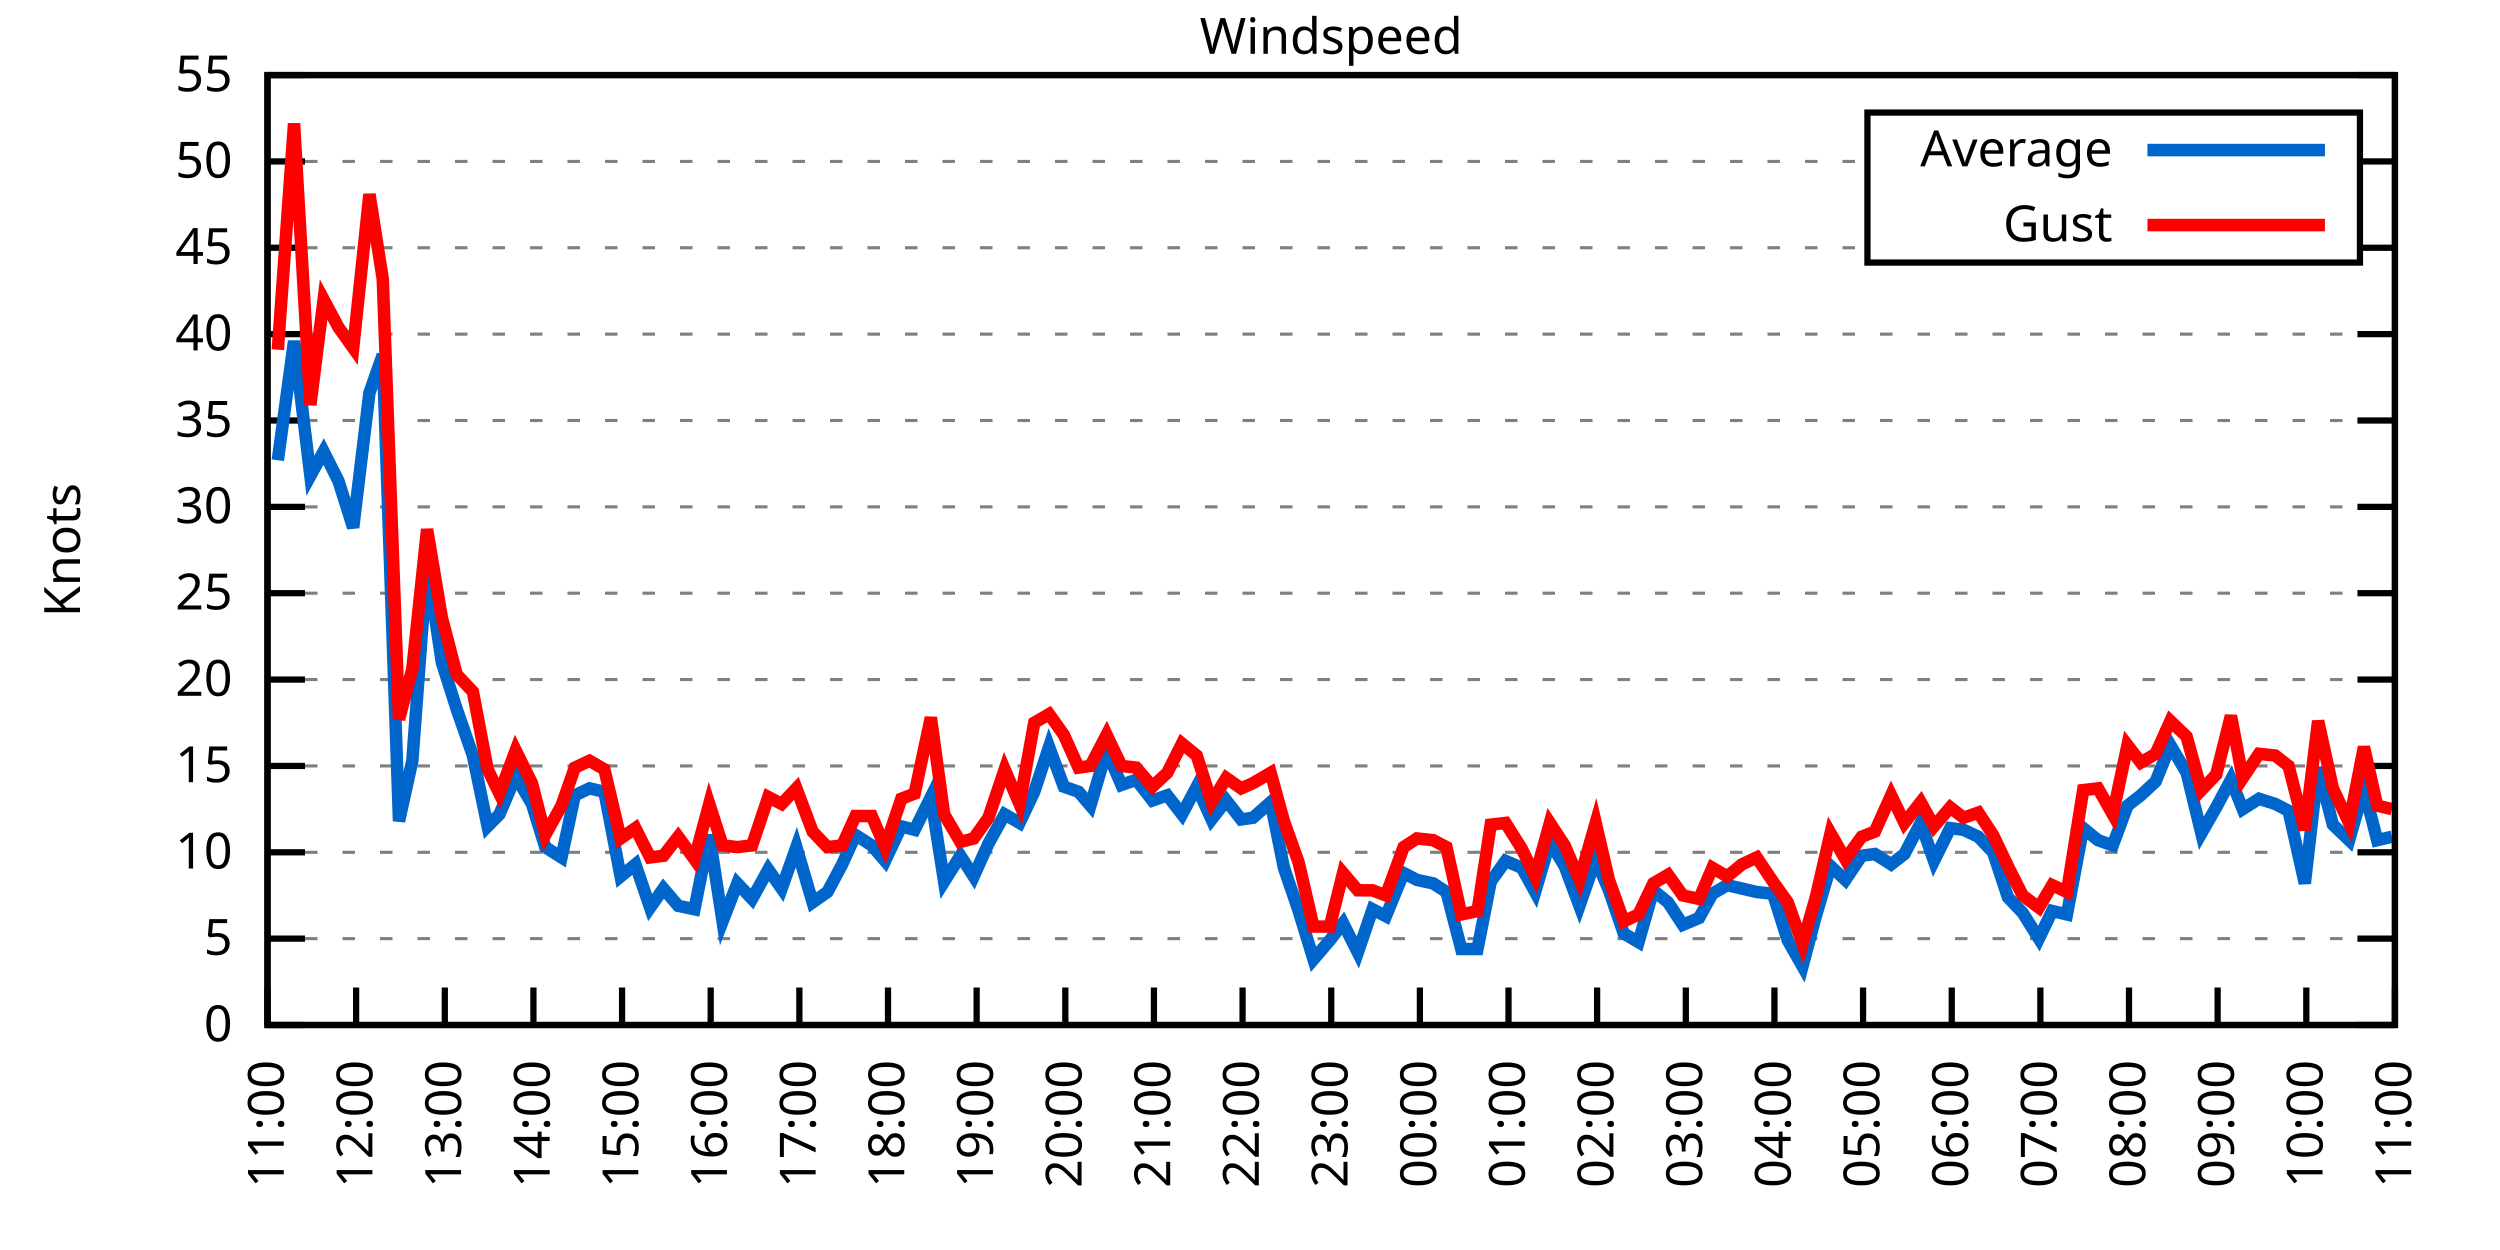
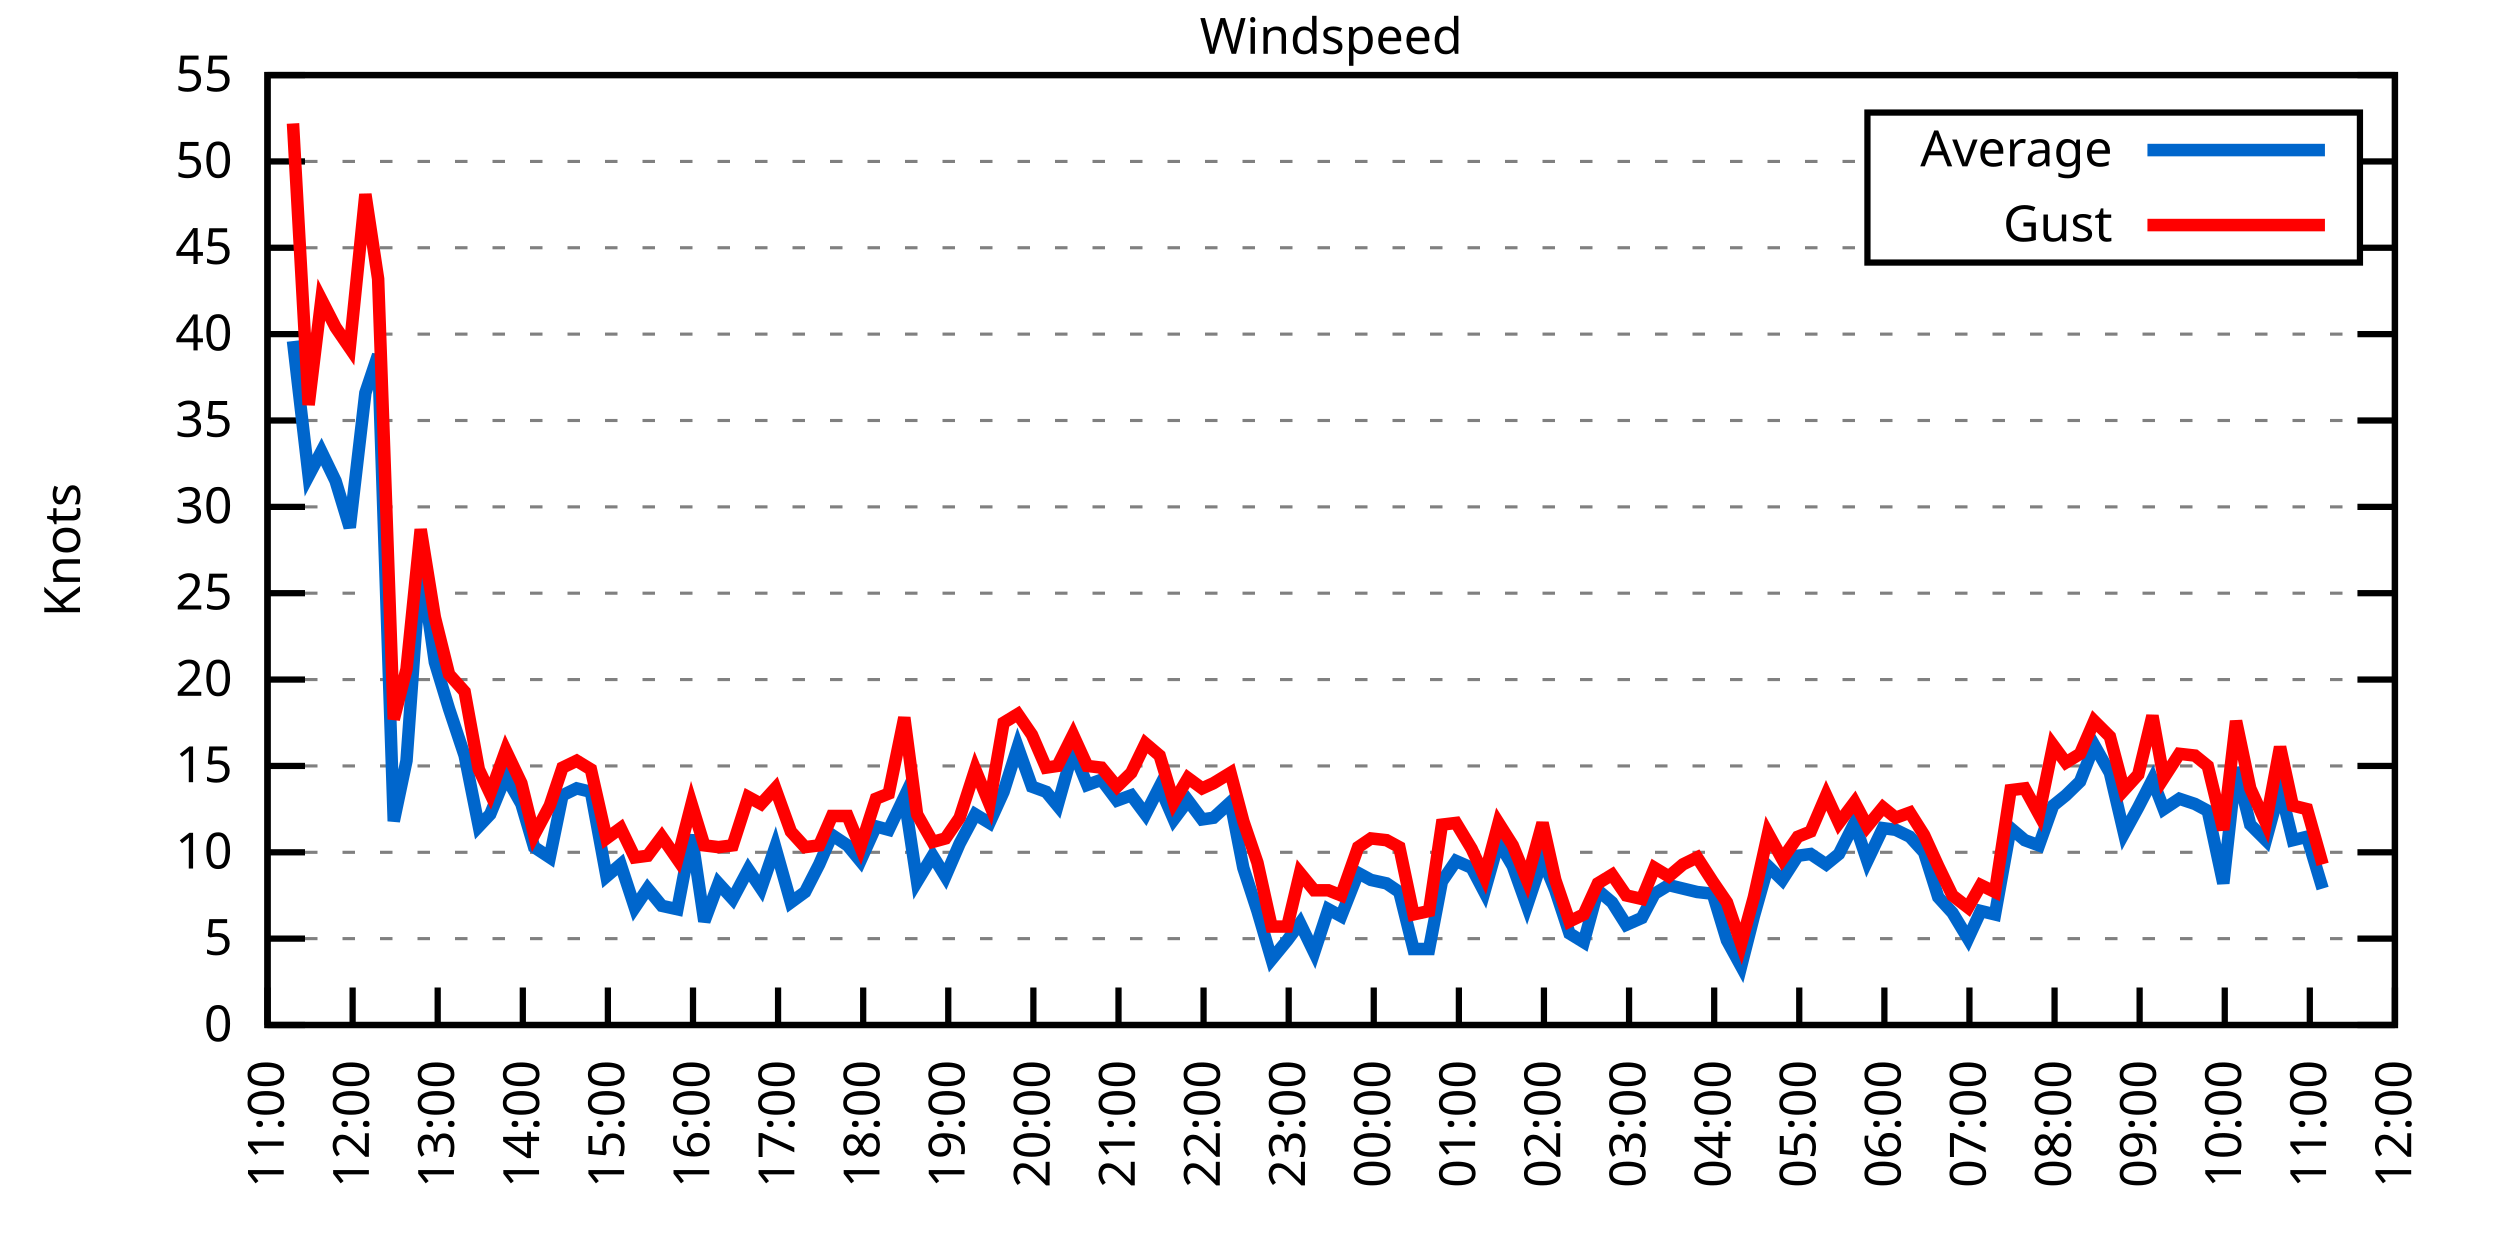
<svg xmlns="http://www.w3.org/2000/svg" xmlns:xlink="http://www.w3.org/1999/xlink" width="400" height="200" viewBox="0 0 400 200">
  <g id="gnuplot_canvas">
    <rect x="0" y="0" width="400" height="200" fill="none" />
    <defs>
      <circle id="gpDot" r="0.5" stroke-width="0.5" stroke="currentColor" />
      <path id="gpPt0" stroke-width="0.333" stroke="currentColor" d="M-1,0 h2 M0,-1 v2" />
      <path id="gpPt1" stroke-width="0.333" stroke="currentColor" d="M-1,-1 L1,1 M1,-1 L-1,1" />
      <path id="gpPt2" stroke-width="0.333" stroke="currentColor" d="M-1,0 L1,0 M0,-1 L0,1 M-1,-1 L1,1 M-1,1 L1,-1" />
      <rect id="gpPt3" stroke-width="0.333" stroke="currentColor" x="-1" y="-1" width="2" height="2" />
      <rect id="gpPt4" stroke-width="0.333" stroke="currentColor" fill="currentColor" x="-1" y="-1" width="2" height="2" />
      <circle id="gpPt5" stroke-width="0.333" stroke="currentColor" cx="0" cy="0" r="1" />
      <use xlink:href="#gpPt5" id="gpPt6" fill="currentColor" stroke="none" />
      <path id="gpPt7" stroke-width="0.333" stroke="currentColor" d="M0,-1.33 L-1.33,0.67 L1.33,0.67 z" />
      <use xlink:href="#gpPt7" id="gpPt8" fill="currentColor" stroke="none" />
      <use xlink:href="#gpPt7" id="gpPt9" stroke="currentColor" transform="rotate(180)" />
      <use xlink:href="#gpPt9" id="gpPt10" fill="currentColor" stroke="none" />
      <use xlink:href="#gpPt3" id="gpPt11" stroke="currentColor" transform="rotate(45)" />
      <use xlink:href="#gpPt11" id="gpPt12" fill="currentColor" stroke="none" />
      <path id="gpPt13" stroke-width="0.333" stroke="currentColor" d="M0,1.330 L1.265,0.411 L0.782,-1.067 L-0.782,-1.076 L-1.265,0.411 z" />
      <use xlink:href="#gpPt13" id="gpPt14" fill="currentColor" stroke="none" />
      <filter id="textbox" filterUnits="objectBoundingBox" x="0" y="0" height="1" width="1">
        <feFlood flood-color="white" flood-opacity="1" result="bgnd" />
        <feComposite in="SourceGraphic" in2="bgnd" operator="atop" />
      </filter>
      <filter id="greybox" filterUnits="objectBoundingBox" x="0" y="0" height="1" width="1">
        <feFlood flood-color="lightgrey" flood-opacity="1" result="grey" />
        <feComposite in="SourceGraphic" in2="grey" operator="atop" />
      </filter>
    </defs>
    <g fill="none" color="white" stroke="currentColor" stroke-width="1.00" stroke-linecap="butt" stroke-linejoin="miter">
</g>
    <g fill="none" color="black" stroke="currentColor" stroke-width="1.00" stroke-linecap="butt" stroke-linejoin="miter">
      <g stroke="none" shape-rendering="crispEdges">
        <polygon fill="rgb(255, 255, 255)" points="42.80,164.00 383.18,164.00 383.18,12.02 42.80,12.02 " />
      </g>
    </g>
    <g fill="none" color="black" stroke="currentColor" stroke-width="1.00" stroke-linecap="butt" stroke-linejoin="miter">
</g>
    <g fill="none" color="black" stroke="black" stroke-width="0.50" stroke-linecap="butt" stroke-linejoin="miter">
</g>
    <g fill="none" color="gray" stroke="currentColor" stroke-width="0.50" stroke-linecap="butt" stroke-linejoin="miter">
      <path stroke="gray" stroke-dasharray="2,4" class="gridline" d="M42.80,164.00 L383.19,164.00  " />
    </g>
    <g fill="none" color="gray" stroke="gray" stroke-width="1.00" stroke-linecap="butt" stroke-linejoin="miter">
</g>
    <g fill="none" color="black" stroke="currentColor" stroke-width="1.00" stroke-linecap="butt" stroke-linejoin="miter">
      <path stroke="black" d="M42.80,164.00 L48.80,164.00 M383.19,164.00 L377.19,164.00  " />
      <g transform="translate(37.20,166.60)" stroke="none" fill="black" font-family="Sans" font-size="8.00" text-anchor="end">
        <text>
          <tspan font-family="Sans"> 0</tspan>
        </text>
      </g>
    </g>
    <g fill="none" color="black" stroke="currentColor" stroke-width="1.00" stroke-linecap="butt" stroke-linejoin="miter">
</g>
    <g fill="none" color="black" stroke="black" stroke-width="0.50" stroke-linecap="butt" stroke-linejoin="miter">
</g>
    <g fill="none" color="gray" stroke="currentColor" stroke-width="0.50" stroke-linecap="butt" stroke-linejoin="miter">
      <path stroke="gray" stroke-dasharray="2,4" class="gridline" d="M42.80,150.18 L383.19,150.18  " />
    </g>
    <g fill="none" color="gray" stroke="gray" stroke-width="1.00" stroke-linecap="butt" stroke-linejoin="miter">
</g>
    <g fill="none" color="black" stroke="currentColor" stroke-width="1.00" stroke-linecap="butt" stroke-linejoin="miter">
      <path stroke="black" d="M42.80,150.18 L48.80,150.18 M383.19,150.18 L377.19,150.18  " />
      <g transform="translate(37.20,152.78)" stroke="none" fill="black" font-family="Sans" font-size="8.00" text-anchor="end">
        <text>
          <tspan font-family="Sans"> 5</tspan>
        </text>
      </g>
    </g>
    <g fill="none" color="black" stroke="currentColor" stroke-width="1.00" stroke-linecap="butt" stroke-linejoin="miter">
</g>
    <g fill="none" color="black" stroke="black" stroke-width="0.50" stroke-linecap="butt" stroke-linejoin="miter">
</g>
    <g fill="none" color="gray" stroke="currentColor" stroke-width="0.50" stroke-linecap="butt" stroke-linejoin="miter">
      <path stroke="gray" stroke-dasharray="2,4" class="gridline" d="M42.80,136.37 L383.19,136.37  " />
    </g>
    <g fill="none" color="gray" stroke="gray" stroke-width="1.00" stroke-linecap="butt" stroke-linejoin="miter">
</g>
    <g fill="none" color="black" stroke="currentColor" stroke-width="1.00" stroke-linecap="butt" stroke-linejoin="miter">
      <path stroke="black" d="M42.80,136.37 L48.80,136.37 M383.19,136.37 L377.19,136.37  " />
      <g transform="translate(37.20,138.97)" stroke="none" fill="black" font-family="Sans" font-size="8.00" text-anchor="end">
        <text>
          <tspan font-family="Sans"> 10</tspan>
        </text>
      </g>
    </g>
    <g fill="none" color="black" stroke="currentColor" stroke-width="1.00" stroke-linecap="butt" stroke-linejoin="miter">
</g>
    <g fill="none" color="black" stroke="black" stroke-width="0.50" stroke-linecap="butt" stroke-linejoin="miter">
</g>
    <g fill="none" color="gray" stroke="currentColor" stroke-width="0.50" stroke-linecap="butt" stroke-linejoin="miter">
      <path stroke="gray" stroke-dasharray="2,4" class="gridline" d="M42.80,122.55 L383.19,122.55  " />
    </g>
    <g fill="none" color="gray" stroke="gray" stroke-width="1.00" stroke-linecap="butt" stroke-linejoin="miter">
</g>
    <g fill="none" color="black" stroke="currentColor" stroke-width="1.00" stroke-linecap="butt" stroke-linejoin="miter">
      <path stroke="black" d="M42.80,122.55 L48.80,122.55 M383.19,122.55 L377.19,122.55  " />
      <g transform="translate(37.20,125.15)" stroke="none" fill="black" font-family="Sans" font-size="8.00" text-anchor="end">
        <text>
          <tspan font-family="Sans"> 15</tspan>
        </text>
      </g>
    </g>
    <g fill="none" color="black" stroke="currentColor" stroke-width="1.00" stroke-linecap="butt" stroke-linejoin="miter">
</g>
    <g fill="none" color="black" stroke="black" stroke-width="0.50" stroke-linecap="butt" stroke-linejoin="miter">
</g>
    <g fill="none" color="gray" stroke="currentColor" stroke-width="0.50" stroke-linecap="butt" stroke-linejoin="miter">
      <path stroke="gray" stroke-dasharray="2,4" class="gridline" d="M42.80,108.73 L383.19,108.73  " />
    </g>
    <g fill="none" color="gray" stroke="gray" stroke-width="1.00" stroke-linecap="butt" stroke-linejoin="miter">
</g>
    <g fill="none" color="black" stroke="currentColor" stroke-width="1.00" stroke-linecap="butt" stroke-linejoin="miter">
      <path stroke="black" d="M42.80,108.73 L48.80,108.73 M383.19,108.73 L377.19,108.73  " />
      <g transform="translate(37.20,111.33)" stroke="none" fill="black" font-family="Sans" font-size="8.00" text-anchor="end">
        <text>
          <tspan font-family="Sans"> 20</tspan>
        </text>
      </g>
    </g>
    <g fill="none" color="black" stroke="currentColor" stroke-width="1.00" stroke-linecap="butt" stroke-linejoin="miter">
</g>
    <g fill="none" color="black" stroke="black" stroke-width="0.50" stroke-linecap="butt" stroke-linejoin="miter">
</g>
    <g fill="none" color="gray" stroke="currentColor" stroke-width="0.50" stroke-linecap="butt" stroke-linejoin="miter">
      <path stroke="gray" stroke-dasharray="2,4" class="gridline" d="M42.80,94.91 L383.19,94.91  " />
    </g>
    <g fill="none" color="gray" stroke="gray" stroke-width="1.00" stroke-linecap="butt" stroke-linejoin="miter">
</g>
    <g fill="none" color="black" stroke="currentColor" stroke-width="1.00" stroke-linecap="butt" stroke-linejoin="miter">
      <path stroke="black" d="M42.80,94.91 L48.80,94.91 M383.19,94.91 L377.19,94.91  " />
      <g transform="translate(37.20,97.51)" stroke="none" fill="black" font-family="Sans" font-size="8.00" text-anchor="end">
        <text>
          <tspan font-family="Sans"> 25</tspan>
        </text>
      </g>
    </g>
    <g fill="none" color="black" stroke="currentColor" stroke-width="1.00" stroke-linecap="butt" stroke-linejoin="miter">
</g>
    <g fill="none" color="black" stroke="black" stroke-width="0.50" stroke-linecap="butt" stroke-linejoin="miter">
</g>
    <g fill="none" color="gray" stroke="currentColor" stroke-width="0.50" stroke-linecap="butt" stroke-linejoin="miter">
      <path stroke="gray" stroke-dasharray="2,4" class="gridline" d="M42.80,81.10 L383.19,81.10  " />
    </g>
    <g fill="none" color="gray" stroke="gray" stroke-width="1.00" stroke-linecap="butt" stroke-linejoin="miter">
</g>
    <g fill="none" color="black" stroke="currentColor" stroke-width="1.00" stroke-linecap="butt" stroke-linejoin="miter">
      <path stroke="black" d="M42.80,81.10 L48.80,81.10 M383.19,81.10 L377.19,81.10  " />
      <g transform="translate(37.20,83.70)" stroke="none" fill="black" font-family="Sans" font-size="8.00" text-anchor="end">
        <text>
          <tspan font-family="Sans"> 30</tspan>
        </text>
      </g>
    </g>
    <g fill="none" color="black" stroke="currentColor" stroke-width="1.00" stroke-linecap="butt" stroke-linejoin="miter">
</g>
    <g fill="none" color="black" stroke="black" stroke-width="0.50" stroke-linecap="butt" stroke-linejoin="miter">
</g>
    <g fill="none" color="gray" stroke="currentColor" stroke-width="0.50" stroke-linecap="butt" stroke-linejoin="miter">
      <path stroke="gray" stroke-dasharray="2,4" class="gridline" d="M42.80,67.28 L383.19,67.28  " />
    </g>
    <g fill="none" color="gray" stroke="gray" stroke-width="1.00" stroke-linecap="butt" stroke-linejoin="miter">
</g>
    <g fill="none" color="black" stroke="currentColor" stroke-width="1.00" stroke-linecap="butt" stroke-linejoin="miter">
      <path stroke="black" d="M42.80,67.28 L48.80,67.28 M383.19,67.28 L377.19,67.28  " />
      <g transform="translate(37.20,69.88)" stroke="none" fill="black" font-family="Sans" font-size="8.00" text-anchor="end">
        <text>
          <tspan font-family="Sans"> 35</tspan>
        </text>
      </g>
    </g>
    <g fill="none" color="black" stroke="currentColor" stroke-width="1.00" stroke-linecap="butt" stroke-linejoin="miter">
</g>
    <g fill="none" color="black" stroke="black" stroke-width="0.50" stroke-linecap="butt" stroke-linejoin="miter">
</g>
    <g fill="none" color="gray" stroke="currentColor" stroke-width="0.50" stroke-linecap="butt" stroke-linejoin="miter">
      <path stroke="gray" stroke-dasharray="2,4" class="gridline" d="M42.80,53.46 L383.19,53.46  " />
    </g>
    <g fill="none" color="gray" stroke="gray" stroke-width="1.00" stroke-linecap="butt" stroke-linejoin="miter">
</g>
    <g fill="none" color="black" stroke="currentColor" stroke-width="1.00" stroke-linecap="butt" stroke-linejoin="miter">
      <path stroke="black" d="M42.80,53.46 L48.80,53.46 M383.19,53.46 L377.19,53.46  " />
      <g transform="translate(37.20,56.06)" stroke="none" fill="black" font-family="Sans" font-size="8.00" text-anchor="end">
        <text>
          <tspan font-family="Sans"> 40</tspan>
        </text>
      </g>
    </g>
    <g fill="none" color="black" stroke="currentColor" stroke-width="1.00" stroke-linecap="butt" stroke-linejoin="miter">
</g>
    <g fill="none" color="black" stroke="black" stroke-width="0.50" stroke-linecap="butt" stroke-linejoin="miter">
</g>
    <g fill="none" color="gray" stroke="currentColor" stroke-width="0.50" stroke-linecap="butt" stroke-linejoin="miter">
      <path stroke="gray" stroke-dasharray="2,4" class="gridline" d="M42.80,39.64 L298.79,39.64 M377.59,39.64 L383.19,39.64  " />
    </g>
    <g fill="none" color="gray" stroke="gray" stroke-width="1.00" stroke-linecap="butt" stroke-linejoin="miter">
</g>
    <g fill="none" color="black" stroke="currentColor" stroke-width="1.00" stroke-linecap="butt" stroke-linejoin="miter">
      <path stroke="black" d="M42.80,39.64 L48.80,39.64 M383.19,39.64 L377.19,39.64  " />
      <g transform="translate(37.20,42.24)" stroke="none" fill="black" font-family="Sans" font-size="8.00" text-anchor="end">
        <text>
          <tspan font-family="Sans"> 45</tspan>
        </text>
      </g>
    </g>
    <g fill="none" color="black" stroke="currentColor" stroke-width="1.00" stroke-linecap="butt" stroke-linejoin="miter">
</g>
    <g fill="none" color="black" stroke="black" stroke-width="0.50" stroke-linecap="butt" stroke-linejoin="miter">
</g>
    <g fill="none" color="gray" stroke="currentColor" stroke-width="0.50" stroke-linecap="butt" stroke-linejoin="miter">
      <path stroke="gray" stroke-dasharray="2,4" class="gridline" d="M42.80,25.83 L298.79,25.83 M377.59,25.83 L383.19,25.83  " />
    </g>
    <g fill="none" color="gray" stroke="gray" stroke-width="1.00" stroke-linecap="butt" stroke-linejoin="miter">
</g>
    <g fill="none" color="black" stroke="currentColor" stroke-width="1.00" stroke-linecap="butt" stroke-linejoin="miter">
      <path stroke="black" d="M42.80,25.83 L48.80,25.83 M383.19,25.83 L377.19,25.83  " />
      <g transform="translate(37.20,28.43)" stroke="none" fill="black" font-family="Sans" font-size="8.00" text-anchor="end">
        <text>
          <tspan font-family="Sans"> 50</tspan>
        </text>
      </g>
    </g>
    <g fill="none" color="black" stroke="currentColor" stroke-width="1.00" stroke-linecap="butt" stroke-linejoin="miter">
</g>
    <g fill="none" color="black" stroke="black" stroke-width="0.50" stroke-linecap="butt" stroke-linejoin="miter">
</g>
    <g fill="none" color="gray" stroke="currentColor" stroke-width="0.50" stroke-linecap="butt" stroke-linejoin="miter">
      <path stroke="gray" stroke-dasharray="2,4" class="gridline" d="M42.80,12.01 L383.19,12.01  " />
    </g>
    <g fill="none" color="gray" stroke="gray" stroke-width="1.00" stroke-linecap="butt" stroke-linejoin="miter">
</g>
    <g fill="none" color="black" stroke="currentColor" stroke-width="1.00" stroke-linecap="butt" stroke-linejoin="miter">
      <path stroke="black" d="M42.80,12.01 L48.80,12.01 M383.19,12.01 L377.19,12.01  " />
      <g transform="translate(37.20,14.61)" stroke="none" fill="black" font-family="Sans" font-size="8.00" text-anchor="end">
        <text>
          <tspan font-family="Sans"> 55</tspan>
        </text>
      </g>
    </g>
    <g fill="none" color="black" stroke="currentColor" stroke-width="1.00" stroke-linecap="butt" stroke-linejoin="miter">
      <path stroke="black" d="M42.80,164.00 L42.80,158.00  " />
      <g transform="translate(45.40,169.60) rotate(270.00)" stroke="none" fill="black" font-family="Sans" font-size="8.00" text-anchor="end">
        <text>
          <tspan font-family="Sans">11:00</tspan>
        </text>
      </g>
    </g>
    <g fill="none" color="black" stroke="currentColor" stroke-width="1.00" stroke-linecap="butt" stroke-linejoin="miter">
-       <path stroke="black" d="M56.98,164.00 L56.98,158.00  " />
-       <g transform="translate(59.58,169.60) rotate(270.00)" stroke="none" fill="black" font-family="Sans" font-size="8.00" text-anchor="end">
+       <path stroke="black" d="M56.42,164.00 L56.42,158.00  " />
+       <g transform="translate(59.02,169.60) rotate(270.00)" stroke="none" fill="black" font-family="Sans" font-size="8.00" text-anchor="end">
        <text>
          <tspan font-family="Sans">12:00</tspan>
        </text>
      </g>
    </g>
    <g fill="none" color="black" stroke="currentColor" stroke-width="1.00" stroke-linecap="butt" stroke-linejoin="miter">
-       <path stroke="black" d="M71.17,164.00 L71.17,158.00  " />
-       <g transform="translate(73.77,169.60) rotate(270.00)" stroke="none" fill="black" font-family="Sans" font-size="8.00" text-anchor="end">
+       <path stroke="black" d="M70.03,164.00 L70.03,158.00  " />
+       <g transform="translate(72.63,169.60) rotate(270.00)" stroke="none" fill="black" font-family="Sans" font-size="8.00" text-anchor="end">
        <text>
          <tspan font-family="Sans">13:00</tspan>
        </text>
      </g>
    </g>
    <g fill="none" color="black" stroke="currentColor" stroke-width="1.00" stroke-linecap="butt" stroke-linejoin="miter">
-       <path stroke="black" d="M85.35,164.00 L85.35,158.00  " />
-       <g transform="translate(87.95,169.60) rotate(270.00)" stroke="none" fill="black" font-family="Sans" font-size="8.00" text-anchor="end">
+       <path stroke="black" d="M83.65,164.00 L83.65,158.00  " />
+       <g transform="translate(86.25,169.60) rotate(270.00)" stroke="none" fill="black" font-family="Sans" font-size="8.00" text-anchor="end">
        <text>
          <tspan font-family="Sans">14:00</tspan>
        </text>
      </g>
    </g>
    <g fill="none" color="black" stroke="currentColor" stroke-width="1.00" stroke-linecap="butt" stroke-linejoin="miter">
-       <path stroke="black" d="M99.53,164.00 L99.53,158.00  " />
-       <g transform="translate(102.13,169.60) rotate(270.00)" stroke="none" fill="black" font-family="Sans" font-size="8.00" text-anchor="end">
+       <path stroke="black" d="M97.26,164.00 L97.26,158.00  " />
+       <g transform="translate(99.86,169.60) rotate(270.00)" stroke="none" fill="black" font-family="Sans" font-size="8.00" text-anchor="end">
        <text>
          <tspan font-family="Sans">15:00</tspan>
        </text>
      </g>
    </g>
    <g fill="none" color="black" stroke="currentColor" stroke-width="1.00" stroke-linecap="butt" stroke-linejoin="miter">
-       <path stroke="black" d="M113.71,164.00 L113.71,158.00  " />
-       <g transform="translate(116.31,169.60) rotate(270.00)" stroke="none" fill="black" font-family="Sans" font-size="8.00" text-anchor="end">
+       <path stroke="black" d="M110.88,164.00 L110.88,158.00  " />
+       <g transform="translate(113.48,169.60) rotate(270.00)" stroke="none" fill="black" font-family="Sans" font-size="8.00" text-anchor="end">
        <text>
          <tspan font-family="Sans">16:00</tspan>
        </text>
      </g>
    </g>
    <g fill="none" color="black" stroke="currentColor" stroke-width="1.00" stroke-linecap="butt" stroke-linejoin="miter">
-       <path stroke="black" d="M127.90,164.00 L127.90,158.00  " />
-       <g transform="translate(130.50,169.60) rotate(270.00)" stroke="none" fill="black" font-family="Sans" font-size="8.00" text-anchor="end">
+       <path stroke="black" d="M124.49,164.00 L124.49,158.00  " />
+       <g transform="translate(127.09,169.60) rotate(270.00)" stroke="none" fill="black" font-family="Sans" font-size="8.00" text-anchor="end">
        <text>
          <tspan font-family="Sans">17:00</tspan>
        </text>
      </g>
    </g>
    <g fill="none" color="black" stroke="currentColor" stroke-width="1.00" stroke-linecap="butt" stroke-linejoin="miter">
-       <path stroke="black" d="M142.08,164.00 L142.08,158.00  " />
-       <g transform="translate(144.68,169.60) rotate(270.00)" stroke="none" fill="black" font-family="Sans" font-size="8.00" text-anchor="end">
+       <path stroke="black" d="M138.11,164.00 L138.11,158.00  " />
+       <g transform="translate(140.71,169.60) rotate(270.00)" stroke="none" fill="black" font-family="Sans" font-size="8.00" text-anchor="end">
        <text>
          <tspan font-family="Sans">18:00</tspan>
        </text>
      </g>
    </g>
    <g fill="none" color="black" stroke="currentColor" stroke-width="1.00" stroke-linecap="butt" stroke-linejoin="miter">
-       <path stroke="black" d="M156.26,164.00 L156.26,158.00  " />
-       <g transform="translate(158.86,169.60) rotate(270.00)" stroke="none" fill="black" font-family="Sans" font-size="8.00" text-anchor="end">
+       <path stroke="black" d="M151.72,164.00 L151.72,158.00  " />
+       <g transform="translate(154.32,169.60) rotate(270.00)" stroke="none" fill="black" font-family="Sans" font-size="8.00" text-anchor="end">
        <text>
          <tspan font-family="Sans">19:00</tspan>
        </text>
      </g>
    </g>
    <g fill="none" color="black" stroke="currentColor" stroke-width="1.00" stroke-linecap="butt" stroke-linejoin="miter">
-       <path stroke="black" d="M170.45,164.00 L170.45,158.00  " />
-       <g transform="translate(173.05,169.60) rotate(270.00)" stroke="none" fill="black" font-family="Sans" font-size="8.00" text-anchor="end">
+       <path stroke="black" d="M165.34,164.00 L165.34,158.00  " />
+       <g transform="translate(167.94,169.60) rotate(270.00)" stroke="none" fill="black" font-family="Sans" font-size="8.00" text-anchor="end">
        <text>
          <tspan font-family="Sans">20:00</tspan>
        </text>
      </g>
    </g>
    <g fill="none" color="black" stroke="currentColor" stroke-width="1.00" stroke-linecap="butt" stroke-linejoin="miter">
-       <path stroke="black" d="M184.63,164.00 L184.63,158.00  " />
-       <g transform="translate(187.23,169.60) rotate(270.00)" stroke="none" fill="black" font-family="Sans" font-size="8.00" text-anchor="end">
+       <path stroke="black" d="M178.96,164.00 L178.96,158.00  " />
+       <g transform="translate(181.56,169.60) rotate(270.00)" stroke="none" fill="black" font-family="Sans" font-size="8.00" text-anchor="end">
        <text>
          <tspan font-family="Sans">21:00</tspan>
        </text>
      </g>
    </g>
    <g fill="none" color="black" stroke="currentColor" stroke-width="1.00" stroke-linecap="butt" stroke-linejoin="miter">
-       <path stroke="black" d="M198.81,164.00 L198.81,158.00  " />
-       <g transform="translate(201.41,169.60) rotate(270.00)" stroke="none" fill="black" font-family="Sans" font-size="8.00" text-anchor="end">
+       <path stroke="black" d="M192.57,164.00 L192.57,158.00  " />
+       <g transform="translate(195.17,169.60) rotate(270.00)" stroke="none" fill="black" font-family="Sans" font-size="8.00" text-anchor="end">
        <text>
          <tspan font-family="Sans">22:00</tspan>
        </text>
      </g>
    </g>
    <g fill="none" color="black" stroke="currentColor" stroke-width="1.00" stroke-linecap="butt" stroke-linejoin="miter">
-       <path stroke="black" d="M213.00,164.00 L213.00,158.00  " />
-       <g transform="translate(215.60,169.60) rotate(270.00)" stroke="none" fill="black" font-family="Sans" font-size="8.00" text-anchor="end">
+       <path stroke="black" d="M206.19,164.00 L206.19,158.00  " />
+       <g transform="translate(208.79,169.60) rotate(270.00)" stroke="none" fill="black" font-family="Sans" font-size="8.00" text-anchor="end">
        <text>
          <tspan font-family="Sans">23:00</tspan>
        </text>
      </g>
    </g>
    <g fill="none" color="black" stroke="currentColor" stroke-width="1.00" stroke-linecap="butt" stroke-linejoin="miter">
-       <path stroke="black" d="M227.18,164.00 L227.18,158.00  " />
-       <g transform="translate(229.78,169.60) rotate(270.00)" stroke="none" fill="black" font-family="Sans" font-size="8.00" text-anchor="end">
+       <path stroke="black" d="M219.80,164.00 L219.80,158.00  " />
+       <g transform="translate(222.40,169.60) rotate(270.00)" stroke="none" fill="black" font-family="Sans" font-size="8.00" text-anchor="end">
        <text>
          <tspan font-family="Sans">00:00</tspan>
        </text>
      </g>
    </g>
    <g fill="none" color="black" stroke="currentColor" stroke-width="1.00" stroke-linecap="butt" stroke-linejoin="miter">
-       <path stroke="black" d="M241.36,164.00 L241.36,158.00  " />
-       <g transform="translate(243.96,169.60) rotate(270.00)" stroke="none" fill="black" font-family="Sans" font-size="8.00" text-anchor="end">
+       <path stroke="black" d="M233.42,164.00 L233.42,158.00  " />
+       <g transform="translate(236.02,169.60) rotate(270.00)" stroke="none" fill="black" font-family="Sans" font-size="8.00" text-anchor="end">
        <text>
          <tspan font-family="Sans">01:00</tspan>
        </text>
      </g>
    </g>
    <g fill="none" color="black" stroke="currentColor" stroke-width="1.00" stroke-linecap="butt" stroke-linejoin="miter">
-       <path stroke="black" d="M255.54,164.00 L255.54,158.00  " />
-       <g transform="translate(258.14,169.60) rotate(270.00)" stroke="none" fill="black" font-family="Sans" font-size="8.00" text-anchor="end">
+       <path stroke="black" d="M247.03,164.00 L247.03,158.00  " />
+       <g transform="translate(249.63,169.60) rotate(270.00)" stroke="none" fill="black" font-family="Sans" font-size="8.00" text-anchor="end">
        <text>
          <tspan font-family="Sans">02:00</tspan>
        </text>
      </g>
    </g>
    <g fill="none" color="black" stroke="currentColor" stroke-width="1.00" stroke-linecap="butt" stroke-linejoin="miter">
-       <path stroke="black" d="M269.73,164.00 L269.73,158.00  " />
-       <g transform="translate(272.33,169.60) rotate(270.00)" stroke="none" fill="black" font-family="Sans" font-size="8.00" text-anchor="end">
+       <path stroke="black" d="M260.65,164.00 L260.65,158.00  " />
+       <g transform="translate(263.25,169.60) rotate(270.00)" stroke="none" fill="black" font-family="Sans" font-size="8.00" text-anchor="end">
        <text>
          <tspan font-family="Sans">03:00</tspan>
        </text>
      </g>
    </g>
    <g fill="none" color="black" stroke="currentColor" stroke-width="1.00" stroke-linecap="butt" stroke-linejoin="miter">
-       <path stroke="black" d="M283.91,164.00 L283.91,158.00  " />
-       <g transform="translate(286.51,169.60) rotate(270.00)" stroke="none" fill="black" font-family="Sans" font-size="8.00" text-anchor="end">
+       <path stroke="black" d="M274.27,164.00 L274.27,158.00  " />
+       <g transform="translate(276.87,169.60) rotate(270.00)" stroke="none" fill="black" font-family="Sans" font-size="8.00" text-anchor="end">
        <text>
          <tspan font-family="Sans">04:00</tspan>
        </text>
      </g>
    </g>
    <g fill="none" color="black" stroke="currentColor" stroke-width="1.00" stroke-linecap="butt" stroke-linejoin="miter">
-       <path stroke="black" d="M298.09,164.00 L298.09,158.00  " />
-       <g transform="translate(300.69,169.60) rotate(270.00)" stroke="none" fill="black" font-family="Sans" font-size="8.00" text-anchor="end">
+       <path stroke="black" d="M287.88,164.00 L287.88,158.00  " />
+       <g transform="translate(290.48,169.60) rotate(270.00)" stroke="none" fill="black" font-family="Sans" font-size="8.00" text-anchor="end">
        <text>
          <tspan font-family="Sans">05:00</tspan>
        </text>
      </g>
    </g>
    <g fill="none" color="black" stroke="currentColor" stroke-width="1.00" stroke-linecap="butt" stroke-linejoin="miter">
-       <path stroke="black" d="M312.28,164.00 L312.28,158.00  " />
-       <g transform="translate(314.88,169.60) rotate(270.00)" stroke="none" fill="black" font-family="Sans" font-size="8.00" text-anchor="end">
+       <path stroke="black" d="M301.50,164.00 L301.50,158.00  " />
+       <g transform="translate(304.10,169.60) rotate(270.00)" stroke="none" fill="black" font-family="Sans" font-size="8.00" text-anchor="end">
        <text>
          <tspan font-family="Sans">06:00</tspan>
        </text>
      </g>
    </g>
    <g fill="none" color="black" stroke="currentColor" stroke-width="1.00" stroke-linecap="butt" stroke-linejoin="miter">
-       <path stroke="black" d="M326.46,164.00 L326.46,158.00  " />
-       <g transform="translate(329.06,169.60) rotate(270.00)" stroke="none" fill="black" font-family="Sans" font-size="8.00" text-anchor="end">
+       <path stroke="black" d="M315.11,164.00 L315.11,158.00  " />
+       <g transform="translate(317.71,169.60) rotate(270.00)" stroke="none" fill="black" font-family="Sans" font-size="8.00" text-anchor="end">
        <text>
          <tspan font-family="Sans">07:00</tspan>
        </text>
      </g>
    </g>
    <g fill="none" color="black" stroke="currentColor" stroke-width="1.00" stroke-linecap="butt" stroke-linejoin="miter">
-       <path stroke="black" d="M340.64,164.00 L340.64,158.00  " />
-       <g transform="translate(343.24,169.60) rotate(270.00)" stroke="none" fill="black" font-family="Sans" font-size="8.00" text-anchor="end">
+       <path stroke="black" d="M328.73,164.00 L328.73,158.00  " />
+       <g transform="translate(331.33,169.60) rotate(270.00)" stroke="none" fill="black" font-family="Sans" font-size="8.00" text-anchor="end">
        <text>
          <tspan font-family="Sans">08:00</tspan>
        </text>
      </g>
    </g>
    <g fill="none" color="black" stroke="currentColor" stroke-width="1.00" stroke-linecap="butt" stroke-linejoin="miter">
-       <path stroke="black" d="M354.82,164.00 L354.82,158.00  " />
-       <g transform="translate(357.42,169.60) rotate(270.00)" stroke="none" fill="black" font-family="Sans" font-size="8.00" text-anchor="end">
+       <path stroke="black" d="M342.34,164.00 L342.34,158.00  " />
+       <g transform="translate(344.94,169.60) rotate(270.00)" stroke="none" fill="black" font-family="Sans" font-size="8.00" text-anchor="end">
        <text>
          <tspan font-family="Sans">09:00</tspan>
        </text>
      </g>
    </g>
    <g fill="none" color="black" stroke="currentColor" stroke-width="1.00" stroke-linecap="butt" stroke-linejoin="miter">
-       <path stroke="black" d="M369.01,164.00 L369.01,158.00  " />
-       <g transform="translate(371.61,169.60) rotate(270.00)" stroke="none" fill="black" font-family="Sans" font-size="8.00" text-anchor="end">
+       <path stroke="black" d="M355.96,164.00 L355.96,158.00  " />
+       <g transform="translate(358.56,169.60) rotate(270.00)" stroke="none" fill="black" font-family="Sans" font-size="8.00" text-anchor="end">
        <text>
          <tspan font-family="Sans">10:00</tspan>
+         </text>
+       </g>
+     </g>
+     <g fill="none" color="black" stroke="currentColor" stroke-width="1.00" stroke-linecap="butt" stroke-linejoin="miter">
+       <path stroke="black" d="M369.57,164.00 L369.57,158.00  " />
+       <g transform="translate(372.17,169.60) rotate(270.00)" stroke="none" fill="black" font-family="Sans" font-size="8.00" text-anchor="end">
+         <text>
+           <tspan font-family="Sans">11:00</tspan>
        </text>
      </g>
    </g>
    <g fill="none" color="black" stroke="currentColor" stroke-width="1.00" stroke-linecap="butt" stroke-linejoin="miter">
      <path stroke="black" d="M383.19,164.00 L383.19,158.00  " />
      <g transform="translate(385.79,169.60) rotate(270.00)" stroke="none" fill="black" font-family="Sans" font-size="8.00" text-anchor="end">
        <text>
-           <tspan font-family="Sans">11:00</tspan>
+           <tspan font-family="Sans">12:00</tspan>
        </text>
      </g>
    </g>
    <g fill="none" color="black" stroke="currentColor" stroke-width="1.00" stroke-linecap="butt" stroke-linejoin="miter">
</g>
    <g fill="none" color="black" stroke="currentColor" stroke-width="1.00" stroke-linecap="butt" stroke-linejoin="miter">
      <path stroke="black" d="M42.80,12.01 L42.80,164.00 L383.19,164.00 L383.19,12.01 L42.80,12.01 Z  " />
    </g>
    <g fill="none" color="black" stroke="currentColor" stroke-width="1.00" stroke-linecap="butt" stroke-linejoin="miter">
</g>
    <g fill="none" color="black" stroke="currentColor" stroke-width="1.00" stroke-linecap="butt" stroke-linejoin="miter">
      <path stroke="black" d="M298.79,42.01 L298.79,18.01 L377.59,18.01 L377.59,42.01 L298.79,42.01 Z  " />
    </g>
    <g id="Windspeed_plot_1">
      <g fill="none" color="white" stroke="black" stroke-width="2.00" stroke-linecap="butt" stroke-linejoin="miter">
</g>
      <g fill="none" color="black" stroke="currentColor" stroke-width="2.00" stroke-linecap="butt" stroke-linejoin="miter">
        <g transform="translate(337.99,26.61)" stroke="none" fill="black" font-family="Sans" font-size="8.00" text-anchor="end">
          <text>
            <tspan font-family="Sans">Average</tspan>
          </text>
        </g>
      </g>
      <g fill="none" color="black" stroke="currentColor" stroke-width="2.00" stroke-linecap="butt" stroke-linejoin="miter">
-         <path stroke="rgb(  0, 102, 204)" d="M343.59,24.01 L371.99,24.01 M44.45,73.64 L47.05,54.57 L49.66,76.12 L51.78,72.25 L54.15,76.95 L56.51,84.41   L59.11,62.86 L61.24,56.78 L63.84,131.39 L65.97,121.72 L68.33,90.22 L70.69,105.97 L73.06,113.43 L75.66,120.89   L78.02,132.22 L79.91,130.29 L82.51,124.21 L85.11,128.63 L87.24,135.54 L89.84,137.19 L91.97,127.25 L94.33,126.14   L96.70,126.69 L99.30,140.23 L101.66,138.30 L104.02,145.21 L106.15,142.17 L108.51,144.93 L111.11,145.48 L113.48,133.60   L115.61,147.42 L117.97,141.34 L120.33,143.83 L122.93,139.13 L125.06,142.17 L127.42,135.54 L130.02,144.38 L132.39,142.72   L134.75,138.30 L136.88,133.60 L139.48,135.26 L141.61,137.75 L144.21,132.22 L146.34,132.77 L148.94,127.52 L151.06,141.06   L153.66,136.92 L155.79,140.23 L158.15,134.98 L160.75,130.29 L163.12,131.67 L165.48,126.69 L167.85,119.51 L170.21,125.86   L172.57,126.69 L174.46,128.90 L177.06,120.06 L179.43,125.59 L181.79,124.76 L184.39,128.08 L186.76,127.25 L189.12,130.29   L191.48,125.86 L193.85,131.11 L196.21,128.08 L198.58,131.11 L200.47,130.84 L203.30,128.35 L205.43,138.85 L207.79,145.76   L210.16,153.50 L212.76,150.46 L214.89,147.70 L217.25,152.39 L219.61,145.48 L221.74,146.59 L224.58,139.68 L226.71,140.79   L229.31,141.34 L231.43,142.72 L233.80,151.84 L236.40,151.84 L238.52,141.06 L240.89,137.75 L243.49,138.85 L245.62,142.72   L247.98,134.71 L250.34,138.58 L252.71,144.93 L255.31,137.47 L257.43,142.45 L259.80,149.35 L262.16,150.74 L264.53,142.45   L266.89,144.38 L269.25,147.97 L271.85,146.87 L273.98,143.00 L276.35,141.62 L278.71,142.17 L281.07,142.72 L283.67,143.00   L286.04,150.46 L288.40,154.60 L290.53,146.59 L292.89,138.58 L295.26,140.79 L297.86,136.92 L299.98,136.64 L302.58,138.30   L304.71,136.64 L307.31,131.67 L309.44,137.75 L312.04,132.50 L314.17,132.77 L316.53,133.88 L318.89,136.37 L321.26,143.55   L323.62,146.04 L326.22,150.18 L328.35,145.76 L330.71,146.31 L333.31,132.50 L335.68,134.43 L338.04,135.26 L340.40,128.90   L342.53,127.25 L344.90,125.04 L347.26,119.23 L349.86,123.65 L352.22,133.33 L354.59,129.18 L356.95,124.76 L358.84,129.46   L361.44,127.80 L364.04,128.63 L366.17,129.73 L368.77,141.34 L370.90,122.82 L373.26,131.94 L375.86,134.43 L378.23,126.14   L380.35,134.43 L382.72,133.88  " />
+         <path stroke="rgb(  0, 102, 204)" d="M343.59,24.01 L371.99,24.01 M46.88,54.57 L49.38,76.12 L51.42,72.25 L53.69,76.95 L55.96,84.41 L58.46,62.86   L60.50,56.78 L63.00,131.39 L65.04,121.72 L67.31,90.22 L69.58,105.97 L71.85,113.43 L74.34,120.89 L76.61,132.22   L78.43,130.29 L80.92,124.21 L83.42,128.63 L85.46,135.54 L87.96,137.19 L90.00,127.25 L92.27,126.14 L94.54,126.69   L97.04,140.23 L99.30,138.30 L101.57,145.21 L103.62,142.17 L105.89,144.93 L108.38,145.48 L110.65,133.60 L112.69,147.42   L114.96,141.34 L117.23,143.83 L119.73,139.13 L121.77,142.17 L124.04,135.54 L126.54,144.38 L128.81,142.72 L131.07,138.30   L133.12,133.60 L135.61,135.26 L137.66,137.75 L140.15,132.22 L142.19,132.77 L144.69,127.52 L146.73,141.06 L149.23,136.92   L151.27,140.23 L153.54,134.98 L156.04,130.29 L158.31,131.67 L160.57,126.69 L162.84,119.51 L165.11,125.86 L167.38,126.69   L169.20,128.90 L171.69,120.06 L173.96,125.59 L176.23,124.76 L178.73,128.08 L181.00,127.25 L183.27,130.29 L185.54,125.86   L187.81,131.11 L190.08,128.08 L192.34,131.11 L194.16,130.84 L196.88,128.35 L198.93,138.85 L201.19,145.76 L203.46,153.50   L205.96,150.46 L208.00,147.70 L210.27,152.39 L212.54,145.48 L214.58,146.59 L217.31,139.68 L219.35,140.79 L221.85,141.34   L223.89,142.72 L226.16,151.84 L228.65,151.84 L230.70,141.06 L232.96,137.75 L235.46,138.85 L237.50,142.72 L239.77,134.71   L242.04,138.58 L244.31,144.93 L246.81,137.47 L248.85,142.45 L251.12,149.35 L253.39,150.74 L255.66,142.45 L257.93,144.38   L260.20,147.97 L262.69,146.87 L264.73,143.00 L267.00,141.62 L269.27,142.17 L271.54,142.72 L274.04,143.00 L276.31,150.46   L278.58,154.60 L280.62,146.59 L282.89,138.58 L285.16,140.79 L287.65,136.92 L289.70,136.64 L292.19,138.30 L294.23,136.64   L296.73,131.67 L298.77,137.75 L301.27,132.50 L303.31,132.77 L305.58,133.88 L307.85,136.37 L310.12,143.55 L312.39,146.04   L314.89,150.18 L316.93,145.76 L319.20,146.31 L321.69,132.50 L323.96,134.43 L326.23,135.26 L328.50,128.90 L330.54,127.25   L332.81,125.04 L335.08,119.23 L337.58,123.65 L339.85,133.33 L342.12,129.18 L344.39,124.76 L346.20,129.46 L348.70,127.80   L351.19,128.63 L353.24,129.73 L355.73,141.34 L357.77,122.82 L360.04,131.94 L362.54,134.43 L364.81,126.14 L366.85,134.43   L369.12,133.88 L371.62,142.17  " />
      </g>
    </g>
    <g id="Windspeed_plot_2">
      <g fill="none" color="black" stroke="currentColor" stroke-width="2.00" stroke-linecap="butt" stroke-linejoin="miter">
        <g transform="translate(337.99,38.61)" stroke="none" fill="black" font-family="Sans" font-size="8.00" text-anchor="end">
          <text>
            <tspan font-family="Sans">Gust</tspan>
          </text>
        </g>
      </g>
      <g fill="none" color="black" stroke="currentColor" stroke-width="2.00" stroke-linecap="butt" stroke-linejoin="miter">
-         <path stroke="rgb(255,   0,   0)" d="M343.59,36.01 L371.99,36.01 M44.45,55.95 L47.05,19.75 L49.66,64.79 L51.78,47.93 L54.15,52.36 L56.51,55.67   L59.11,31.08 L61.24,44.62 L63.84,115.09 L65.97,107.07 L68.33,84.69 L70.69,98.78 L73.06,107.90 L75.66,110.67   L78.02,123.10 L79.91,126.97 L82.51,120.06 L85.11,125.31 L87.24,133.60 L89.84,128.90 L91.97,122.82 L94.33,121.72   L96.70,123.10 L99.30,134.15 L101.66,132.50 L104.02,137.19 L106.15,136.92 L108.51,133.88 L111.11,137.47 L113.48,128.63   L115.61,135.26 L117.97,135.54 L120.33,135.26 L122.93,127.52 L125.06,128.63 L127.42,126.14 L130.02,133.05 L132.39,135.54   L134.75,135.26 L136.88,130.56 L139.48,130.56 L141.61,135.54 L144.21,127.80 L146.34,126.97 L148.94,114.81 L151.06,130.29   L153.66,134.71 L155.79,134.15 L158.15,130.84 L160.75,123.10 L163.12,128.63 L165.48,115.64 L167.85,114.26 L170.21,117.57   L172.57,122.82 L174.46,122.55 L177.06,117.57 L179.43,122.55 L181.79,122.82 L184.39,125.86 L186.76,123.65 L189.12,118.96   L191.48,120.89 L193.85,128.35 L196.21,124.48 L198.58,126.14 L200.47,125.31 L203.30,123.65 L205.43,131.39 L207.79,138.02   L210.16,148.25 L212.76,148.25 L214.89,139.68 L217.25,142.45 L219.61,142.45 L221.74,143.27 L224.58,135.54 L226.71,134.15   L229.31,134.43 L231.43,135.54 L233.80,146.31 L236.40,145.76 L238.52,131.94 L240.89,131.67 L243.49,135.81 L245.62,140.23   L247.98,131.67 L250.34,135.26 L252.71,140.79 L255.31,131.67 L257.43,140.79 L259.80,147.42 L262.16,146.31 L264.53,141.34   L266.89,139.96 L269.25,143.27 L271.85,143.83 L273.98,138.85 L276.35,140.23 L278.71,138.30 L281.07,137.19 L283.67,141.06   L286.04,144.38 L288.40,151.01 L290.53,143.55 L292.89,133.33 L295.26,137.47 L297.86,133.88 L299.98,133.05 L302.58,127.25   L304.71,131.67 L307.31,128.35 L309.44,132.22 L312.04,129.18 L314.17,130.84 L316.53,130.01 L318.89,133.60 L321.26,138.58   L323.62,143.27 L326.22,145.21 L328.35,141.62 L330.71,142.72 L333.31,126.42 L335.68,126.14 L338.04,130.29 L340.40,119.23   L342.53,122.00 L344.90,120.61 L347.26,115.36 L349.86,117.85 L352.22,126.42 L354.59,123.93 L356.95,114.53 L358.84,124.48   L361.44,120.61 L364.04,120.89 L366.17,122.55 L368.77,132.77 L370.90,115.36 L373.26,126.14 L375.86,131.67 L378.23,119.51   L380.35,128.90 L382.72,129.46  " />
+         <path stroke="rgb(255,   0,   0)" d="M343.59,36.01 L371.99,36.01 M46.88,19.75 L49.38,64.79 L51.42,47.93 L53.69,52.36 L55.96,55.67 L58.46,31.08   L60.50,44.62 L63.00,115.09 L65.04,107.07 L67.31,84.69 L69.58,98.78 L71.85,107.90 L74.34,110.67 L76.61,123.10   L78.43,126.97 L80.92,120.06 L83.42,125.31 L85.46,133.60 L87.96,128.90 L90.00,122.82 L92.27,121.72 L94.54,123.10   L97.04,134.15 L99.30,132.50 L101.57,137.19 L103.62,136.92 L105.89,133.88 L108.38,137.47 L110.65,128.63 L112.69,135.26   L114.96,135.54 L117.23,135.26 L119.73,127.52 L121.77,128.63 L124.04,126.14 L126.54,133.05 L128.81,135.54 L131.07,135.26   L133.12,130.56 L135.61,130.56 L137.66,135.54 L140.15,127.80 L142.19,126.97 L144.69,114.81 L146.73,130.29 L149.23,134.71   L151.27,134.15 L153.54,130.84 L156.04,123.10 L158.31,128.63 L160.57,115.64 L162.84,114.26 L165.11,117.57 L167.38,122.82   L169.20,122.55 L171.69,117.57 L173.96,122.55 L176.23,122.82 L178.73,125.86 L181.00,123.65 L183.27,118.96 L185.54,120.89   L187.81,128.35 L190.08,124.48 L192.34,126.14 L194.16,125.31 L196.88,123.65 L198.93,131.39 L201.19,138.02 L203.46,148.25   L205.96,148.25 L208.00,139.68 L210.27,142.45 L212.54,142.45 L214.58,143.27 L217.31,135.54 L219.35,134.15 L221.85,134.43   L223.89,135.54 L226.16,146.31 L228.65,145.76 L230.70,131.94 L232.96,131.67 L235.46,135.81 L237.50,140.23 L239.77,131.67   L242.04,135.26 L244.31,140.79 L246.81,131.67 L248.85,140.79 L251.12,147.42 L253.39,146.31 L255.66,141.34 L257.93,139.96   L260.20,143.27 L262.69,143.83 L264.73,138.85 L267.00,140.23 L269.27,138.30 L271.54,137.19 L274.04,141.06 L276.31,144.38   L278.58,151.01 L280.62,143.55 L282.89,133.33 L285.16,137.47 L287.65,133.88 L289.70,133.05 L292.19,127.25 L294.23,131.67   L296.73,128.35 L298.77,132.22 L301.27,129.18 L303.31,130.84 L305.58,130.01 L307.85,133.60 L310.12,138.58 L312.39,143.27   L314.89,145.21 L316.93,141.62 L319.20,142.72 L321.69,126.42 L323.96,126.14 L326.23,130.29 L328.50,119.23 L330.54,122.00   L332.81,120.61 L335.08,115.36 L337.58,117.85 L339.85,126.42 L342.12,123.93 L344.39,114.53 L346.20,124.48 L348.70,120.61   L351.19,120.89 L353.24,122.55 L355.73,132.77 L357.77,115.36 L360.04,126.14 L362.54,131.67 L364.81,119.51 L366.85,128.90   L369.12,129.46 L371.62,138.30  " />
      </g>
    </g>
    <g fill="none" color="black" stroke="currentColor" stroke-width="2.00" stroke-linecap="butt" stroke-linejoin="miter">
</g>
    <g fill="none" color="black" stroke="black" stroke-width="1.00" stroke-linecap="butt" stroke-linejoin="miter">
</g>
    <g fill="none" color="black" stroke="currentColor" stroke-width="1.00" stroke-linecap="butt" stroke-linejoin="miter">
      <path stroke="black" d="M42.80,12.01 L42.80,164.00 L383.19,164.00 L383.19,12.01 L42.80,12.01 Z  " />
      <g transform="translate(12.80,88.01) rotate(270.00)" stroke="none" fill="black" font-family="Sans" font-size="8.00" text-anchor="middle">
        <text>
          <tspan font-family="Sans">Knots</tspan>
        </text>
      </g>
    </g>
    <g fill="none" color="black" stroke="currentColor" stroke-width="1.00" stroke-linecap="butt" stroke-linejoin="miter">
</g>
    <g fill="none" color="black" stroke="currentColor" stroke-width="1.00" stroke-linecap="butt" stroke-linejoin="miter">
      <g transform="translate(212.99,8.61)" stroke="none" fill="black" font-family="Sans" font-size="8.00" text-anchor="middle">
        <text>
          <tspan font-family="Sans">Windspeed</tspan>
        </text>
      </g>
    </g>
    <g fill="none" color="black" stroke="currentColor" stroke-width="1.00" stroke-linecap="butt" stroke-linejoin="miter">
</g>
  </g>
</svg>
